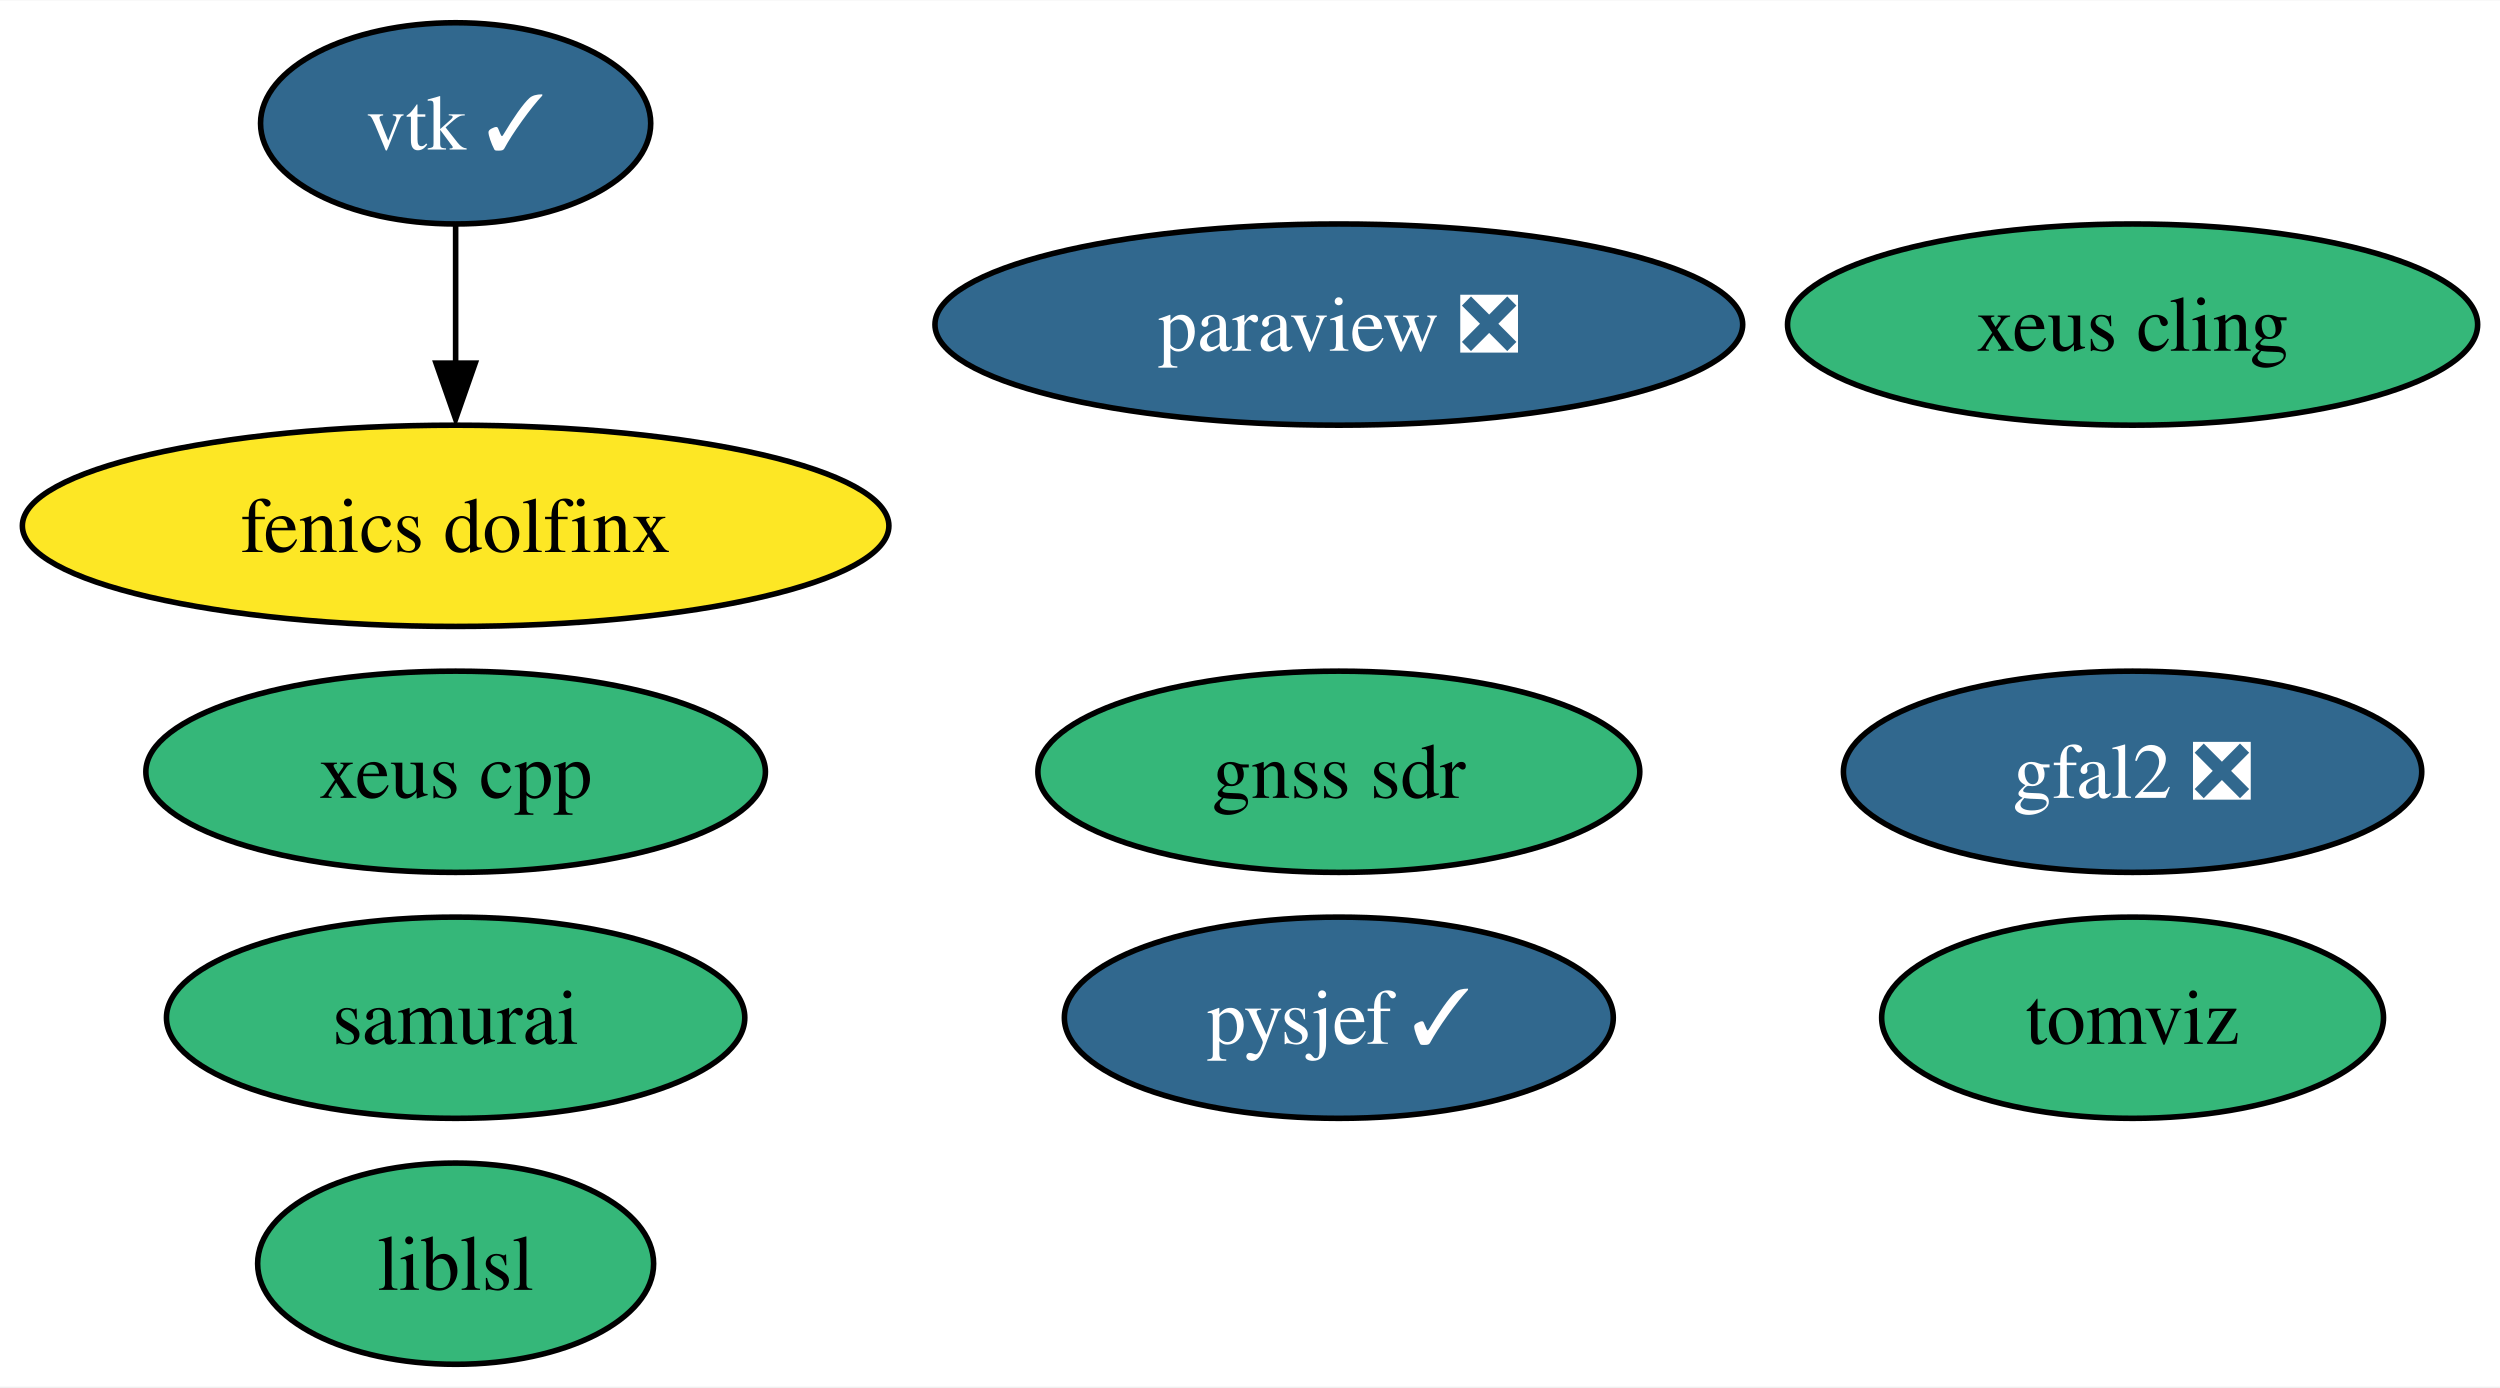
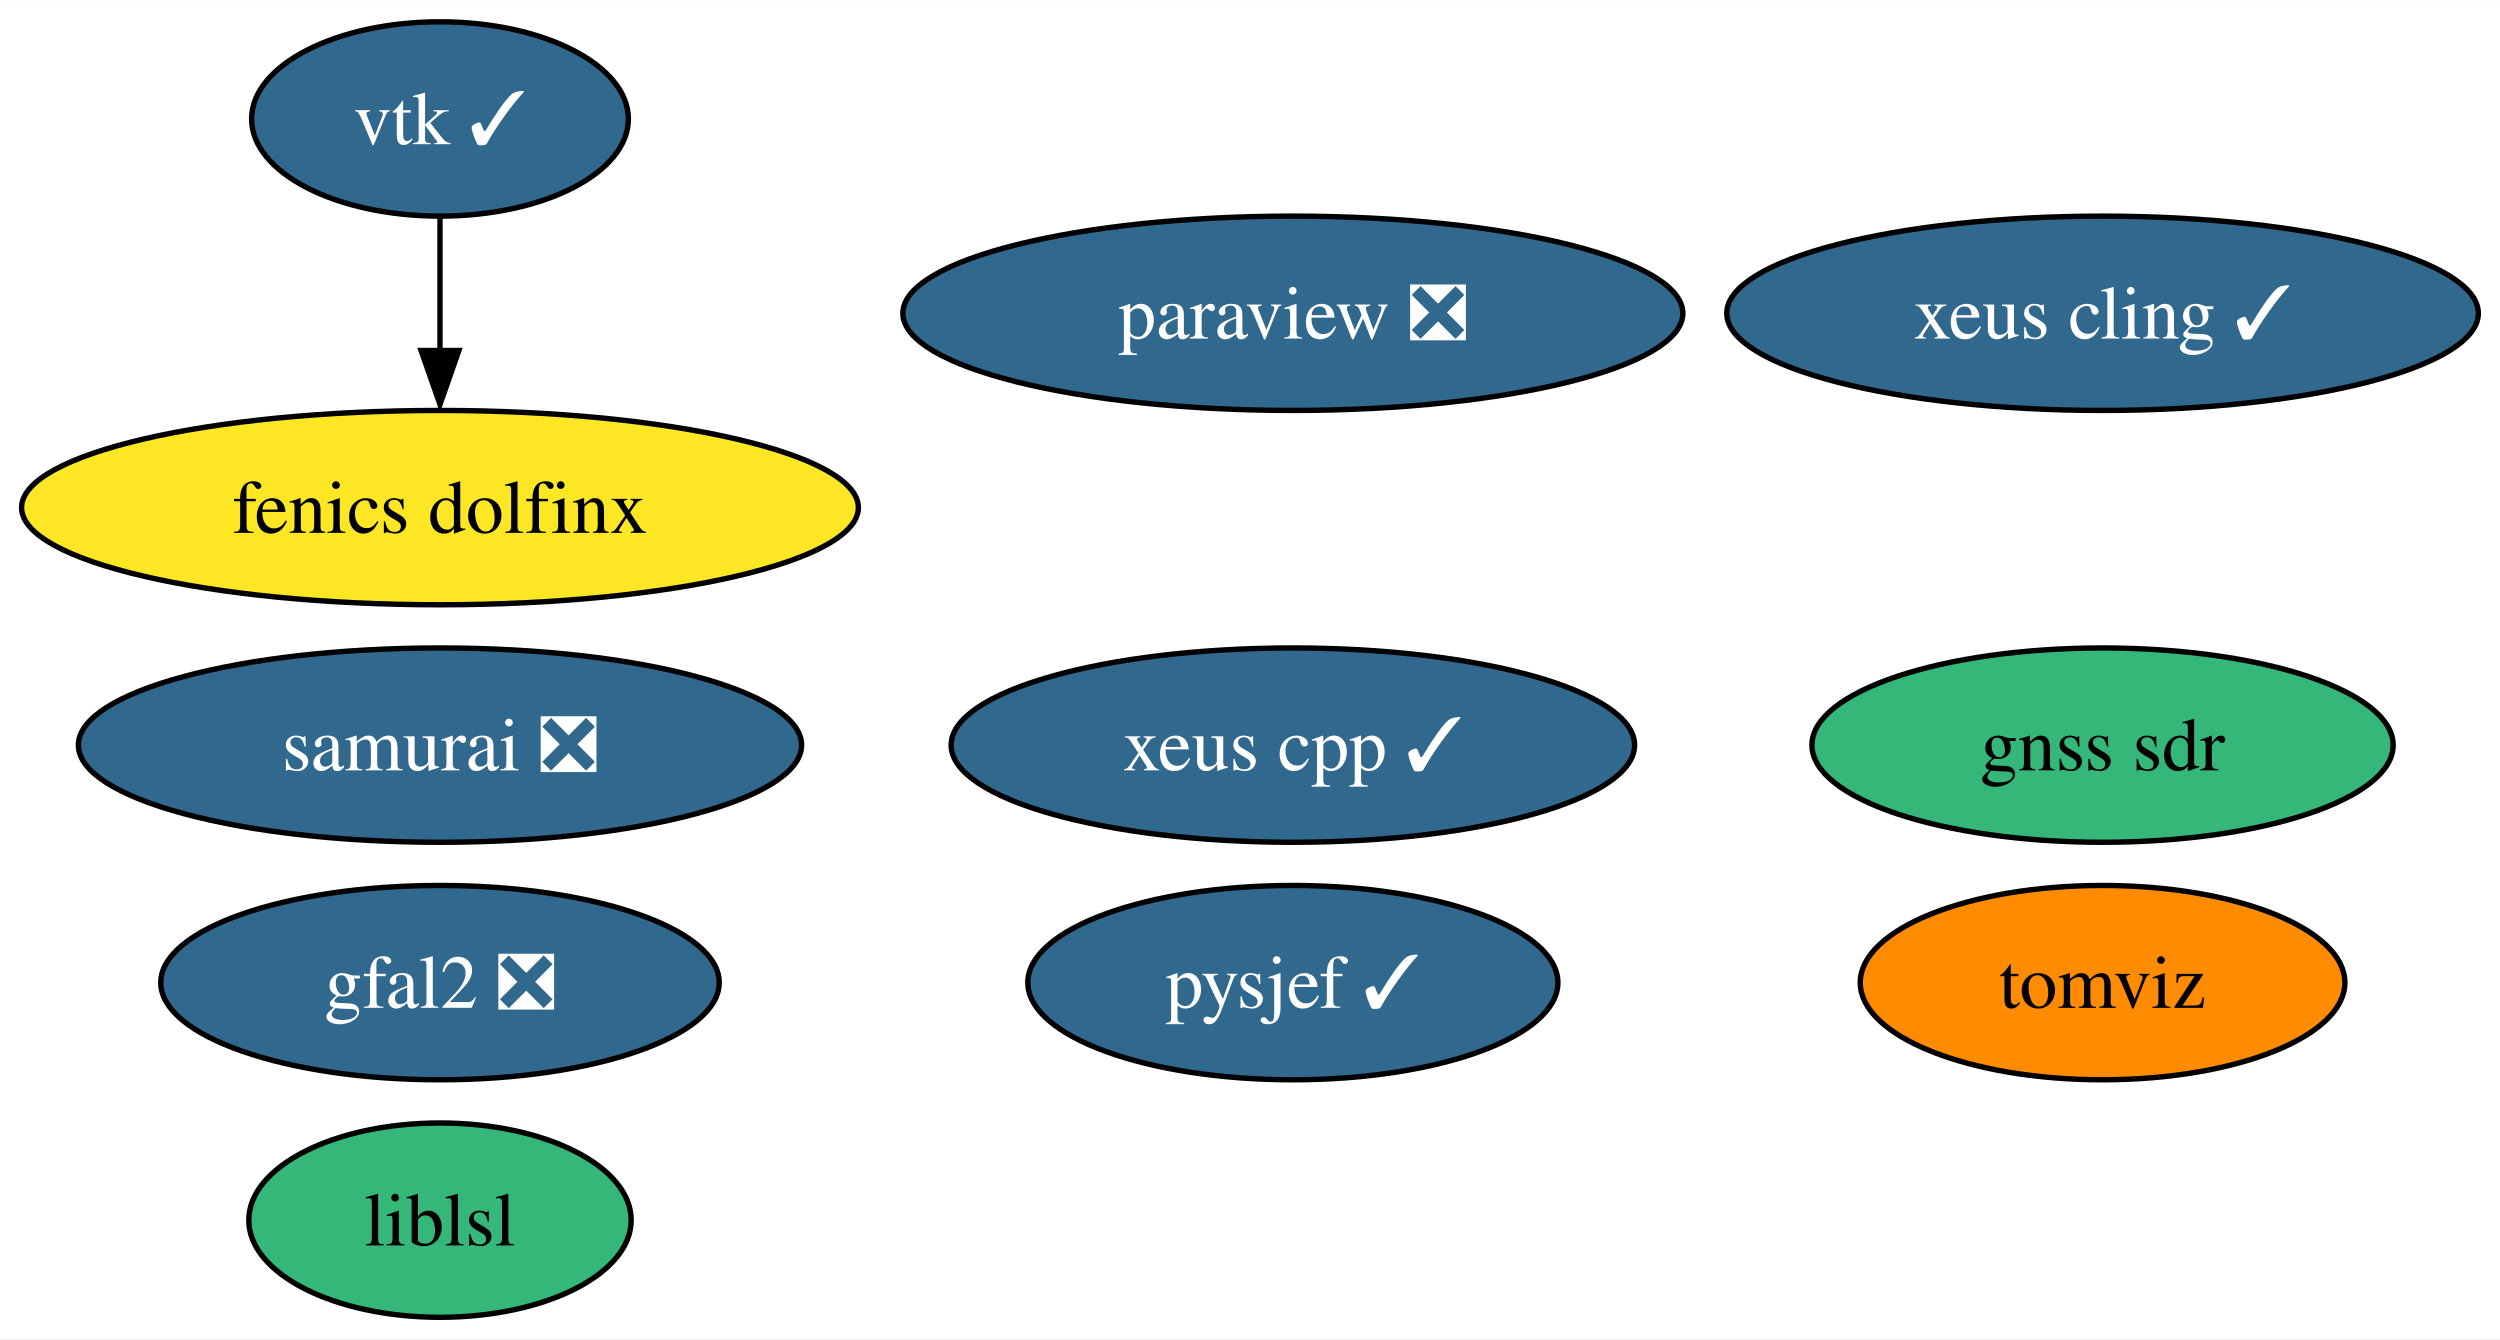
- <svg xmlns="http://www.w3.org/2000/svg" xmlns:xlink="http://www.w3.org/1999/xlink" width="447pt" height="248pt" viewBox="0.00 0.00 447.24 248.00">
+ <svg xmlns="http://www.w3.org/2000/svg" xmlns:xlink="http://www.w3.org/1999/xlink" width="463pt" height="248pt" viewBox="0.00 0.00 463.14 248.00">
  <g id="graph0" class="graph" transform="scale(1 1) rotate(0) translate(4 244)">
-     <polygon fill="white" stroke="none" points="-4,4 -4,-244 443.24,-244 443.24,4 -4,4" />
+     <polygon fill="white" stroke="none" points="-4,4 -4,-244 459.14,-244 459.14,4 -4,4" />
    <g id="node1" class="node">
      <g id="a_node1">
        <a xlink:href="https://github.com/conda-forge/paraview-feedstock/pull/217" xlink:title="paraview ❎">
          <ellipse fill="#31688e" stroke="black" cx="235.51" cy="-186" rx="72.25" ry="18" />
          <text text-anchor="middle" x="235.51" y="-181.32" font-family="Times,serif" font-size="14.00" fill="white">paraview ❎</text>
        </a>
      </g>
    </g>
    <g id="node2" class="node">
      <g id="a_node2">
        <a xlink:href="https://github.com/conda-forge/vtk-feedstock/pull/317" xlink:title="vtk ✓">
          <ellipse fill="#31688e" stroke="black" cx="77.51" cy="-222" rx="34.9" ry="18" />
          <text text-anchor="middle" x="77.51" y="-217.32" font-family="Times,serif" font-size="14.00" fill="white">vtk ✓</text>
        </a>
      </g>
    </g>
    <g id="node7" class="node">
      <g id="a_node7">
        <a xlink:href="https://github.com/conda-forge/fenics-dolfinx-feedstock" xlink:title="fenics dolfinx">
          <ellipse fill="#fde725" stroke="black" cx="77.51" cy="-150" rx="77.51" ry="18" />
          <text text-anchor="middle" x="77.51" y="-145.32" font-family="Times,serif" font-size="14.00">fenics dolfinx</text>
        </a>
      </g>
    </g>
    <g id="edge1" class="edge">
      <path fill="none" stroke="black" d="M77.51,-203.7C77.51,-196.24 77.51,-187.32 77.51,-178.97" />
      <polygon fill="black" stroke="black" points="81.01,-179.1 77.51,-169.1 74.01,-179.1 81.01,-179.1" />
    </g>
    <g id="node3" class="node">
      <g id="a_node3">
-         <a xlink:href="https://github.com/conda-forge/xeus-cling-feedstock" xlink:title="xeus cling">
-           <ellipse fill="#35b779" stroke="black" cx="377.51" cy="-186" rx="61.73" ry="18" />
-           <text text-anchor="middle" x="377.51" y="-181.32" font-family="Times,serif" font-size="14.00">xeus cling</text>
+         <a xlink:href="https://github.com/conda-forge/xeus-cling-feedstock/pull/67" xlink:title="xeus cling ✓">
+           <ellipse fill="#31688e" stroke="black" cx="385.51" cy="-186" rx="69.62" ry="18" />
+           <text text-anchor="middle" x="385.51" y="-181.32" font-family="Times,serif" font-size="14.00" fill="white">xeus cling ✓</text>
        </a>
      </g>
    </g>
    <g id="node4" class="node">
      <g id="a_node4">
        <a xlink:href="https://github.com/conda-forge/gfal2-feedstock/pull/43" xlink:title="gfal2 ❎">
-           <ellipse fill="#31688e" stroke="black" cx="377.51" cy="-106" rx="51.73" ry="18" />
-           <text text-anchor="middle" x="377.51" y="-101.33" font-family="Times,serif" font-size="14.00" fill="white">gfal2 ❎</text>
+           <ellipse fill="#31688e" stroke="black" cx="77.51" cy="-62" rx="51.73" ry="18" />
+           <text text-anchor="middle" x="77.51" y="-57.33" font-family="Times,serif" font-size="14.00" fill="white">gfal2 ❎</text>
        </a>
      </g>
    </g>
    <g id="node5" class="node">
      <g id="a_node5">
        <a xlink:href="https://github.com/conda-forge/tomviz-feedstock" xlink:title="tomviz">
-           <ellipse fill="#35b779" stroke="black" cx="377.51" cy="-62" rx="44.89" ry="18" />
-           <text text-anchor="middle" x="377.51" y="-57.33" font-family="Times,serif" font-size="14.00">tomviz</text>
+           <ellipse fill="#ff8c00" stroke="black" cx="385.51" cy="-62" rx="44.89" ry="18" />
+           <text text-anchor="middle" x="385.51" y="-57.33" font-family="Times,serif" font-size="14.00">tomviz</text>
        </a>
      </g>
    </g>
    <g id="node6" class="node">
      <g id="a_node6">
        <a xlink:href="https://github.com/conda-forge/liblsl-feedstock" xlink:title="liblsl">
          <ellipse fill="#35b779" stroke="black" cx="77.51" cy="-18" rx="35.42" ry="18" />
          <text text-anchor="middle" x="77.51" y="-13.32" font-family="Times,serif" font-size="14.00">liblsl</text>
        </a>
      </g>
    </g>
    <g id="node8" class="node">
      <g id="a_node8">
        <a xlink:href="https://github.com/conda-forge/pysjef-feedstock/pull/57" xlink:title="pysjef ✓">
          <ellipse fill="#31688e" stroke="black" cx="235.51" cy="-62" rx="49.1" ry="18" />
          <text text-anchor="middle" x="235.51" y="-57.33" font-family="Times,serif" font-size="14.00" fill="white">pysjef ✓</text>
        </a>
      </g>
    </g>
    <g id="node9" class="node">
      <g id="a_node9">
-         <a xlink:href="https://github.com/conda-forge/xeus-cpp-feedstock" xlink:title="xeus cpp">
-           <ellipse fill="#35b779" stroke="black" cx="77.51" cy="-106" rx="55.42" ry="18" />
-           <text text-anchor="middle" x="77.51" y="-101.33" font-family="Times,serif" font-size="14.00">xeus cpp</text>
+         <a xlink:href="https://github.com/conda-forge/xeus-cpp-feedstock/pull/5" xlink:title="xeus cpp ✓">
+           <ellipse fill="#31688e" stroke="black" cx="235.51" cy="-106" rx="63.31" ry="18" />
+           <text text-anchor="middle" x="235.51" y="-101.33" font-family="Times,serif" font-size="14.00" fill="white">xeus cpp ✓</text>
        </a>
      </g>
    </g>
    <g id="node10" class="node">
      <g id="a_node10">
-         <a xlink:href="https://github.com/conda-forge/samurai-feedstock" xlink:title="samurai">
-           <ellipse fill="#35b779" stroke="black" cx="77.51" cy="-62" rx="51.73" ry="18" />
-           <text text-anchor="middle" x="77.51" y="-57.33" font-family="Times,serif" font-size="14.00">samurai</text>
+         <a xlink:href="https://github.com/conda-forge/samurai-feedstock/pull/13" xlink:title="samurai ❎">
+           <ellipse fill="#31688e" stroke="black" cx="77.51" cy="-106" rx="66.99" ry="18" />
+           <text text-anchor="middle" x="77.51" y="-101.33" font-family="Times,serif" font-size="14.00" fill="white">samurai ❎</text>
        </a>
      </g>
    </g>
    <g id="node11" class="node">
      <g id="a_node11">
        <a xlink:href="https://github.com/conda-forge/gnss-sdr-feedstock" xlink:title="gnss sdr">
-           <ellipse fill="#35b779" stroke="black" cx="235.51" cy="-106" rx="53.84" ry="18" />
-           <text text-anchor="middle" x="235.51" y="-101.33" font-family="Times,serif" font-size="14.00">gnss sdr</text>
+           <ellipse fill="#35b779" stroke="black" cx="385.51" cy="-106" rx="53.84" ry="18" />
+           <text text-anchor="middle" x="385.51" y="-101.33" font-family="Times,serif" font-size="14.00">gnss sdr</text>
        </a>
      </g>
    </g>
  </g>
</svg>
